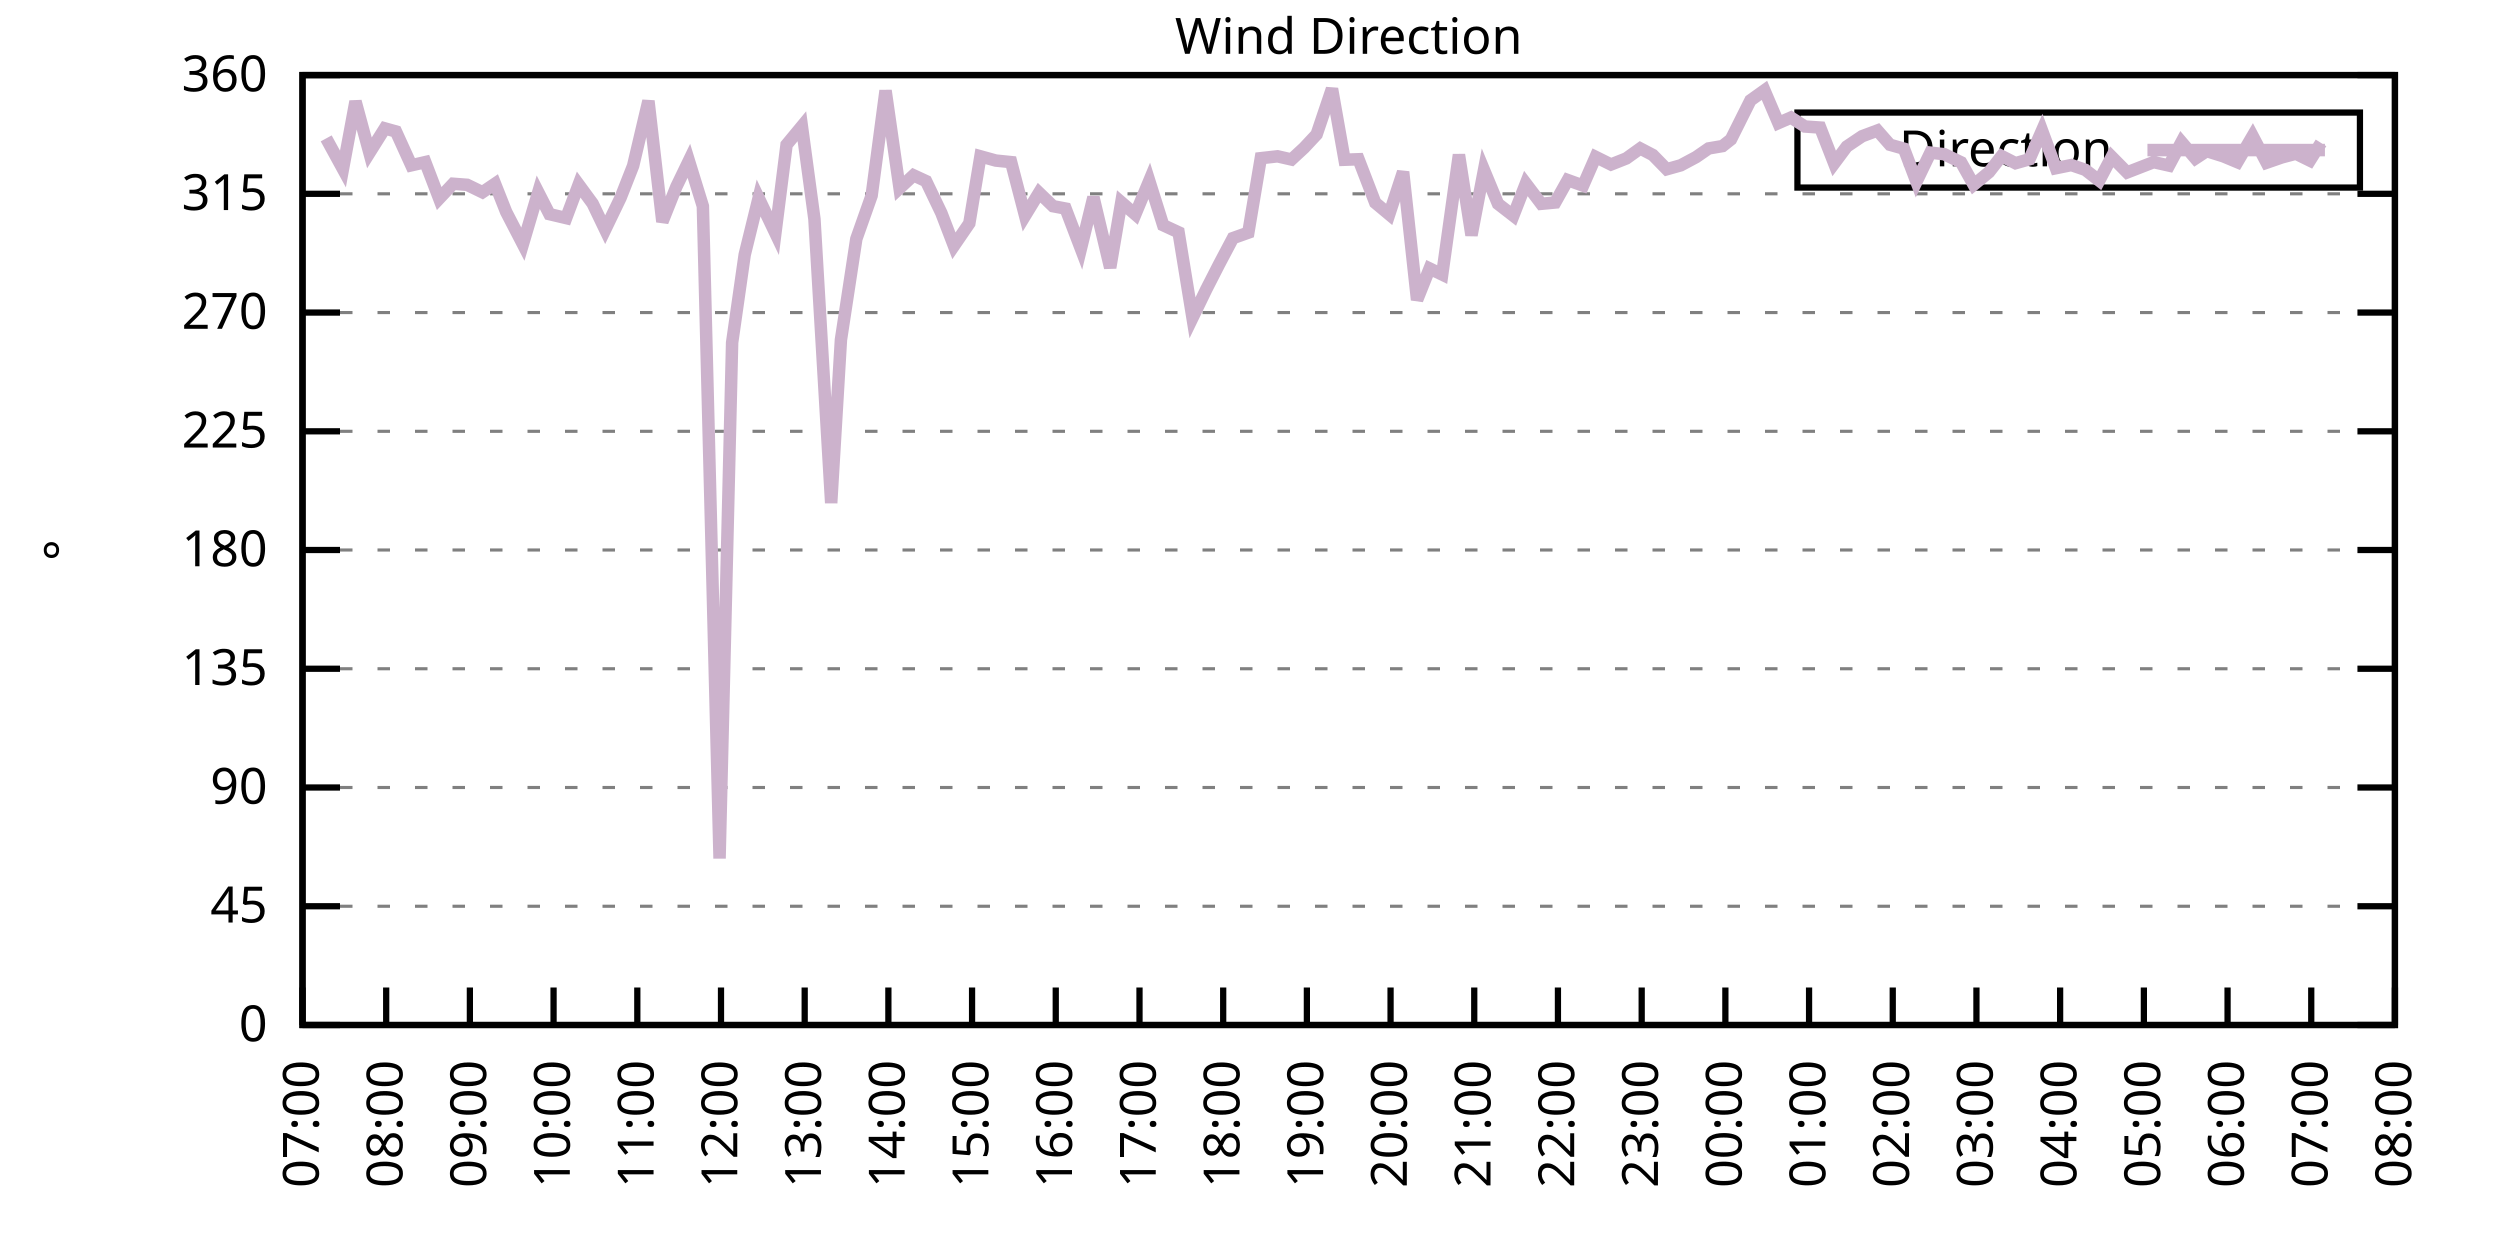
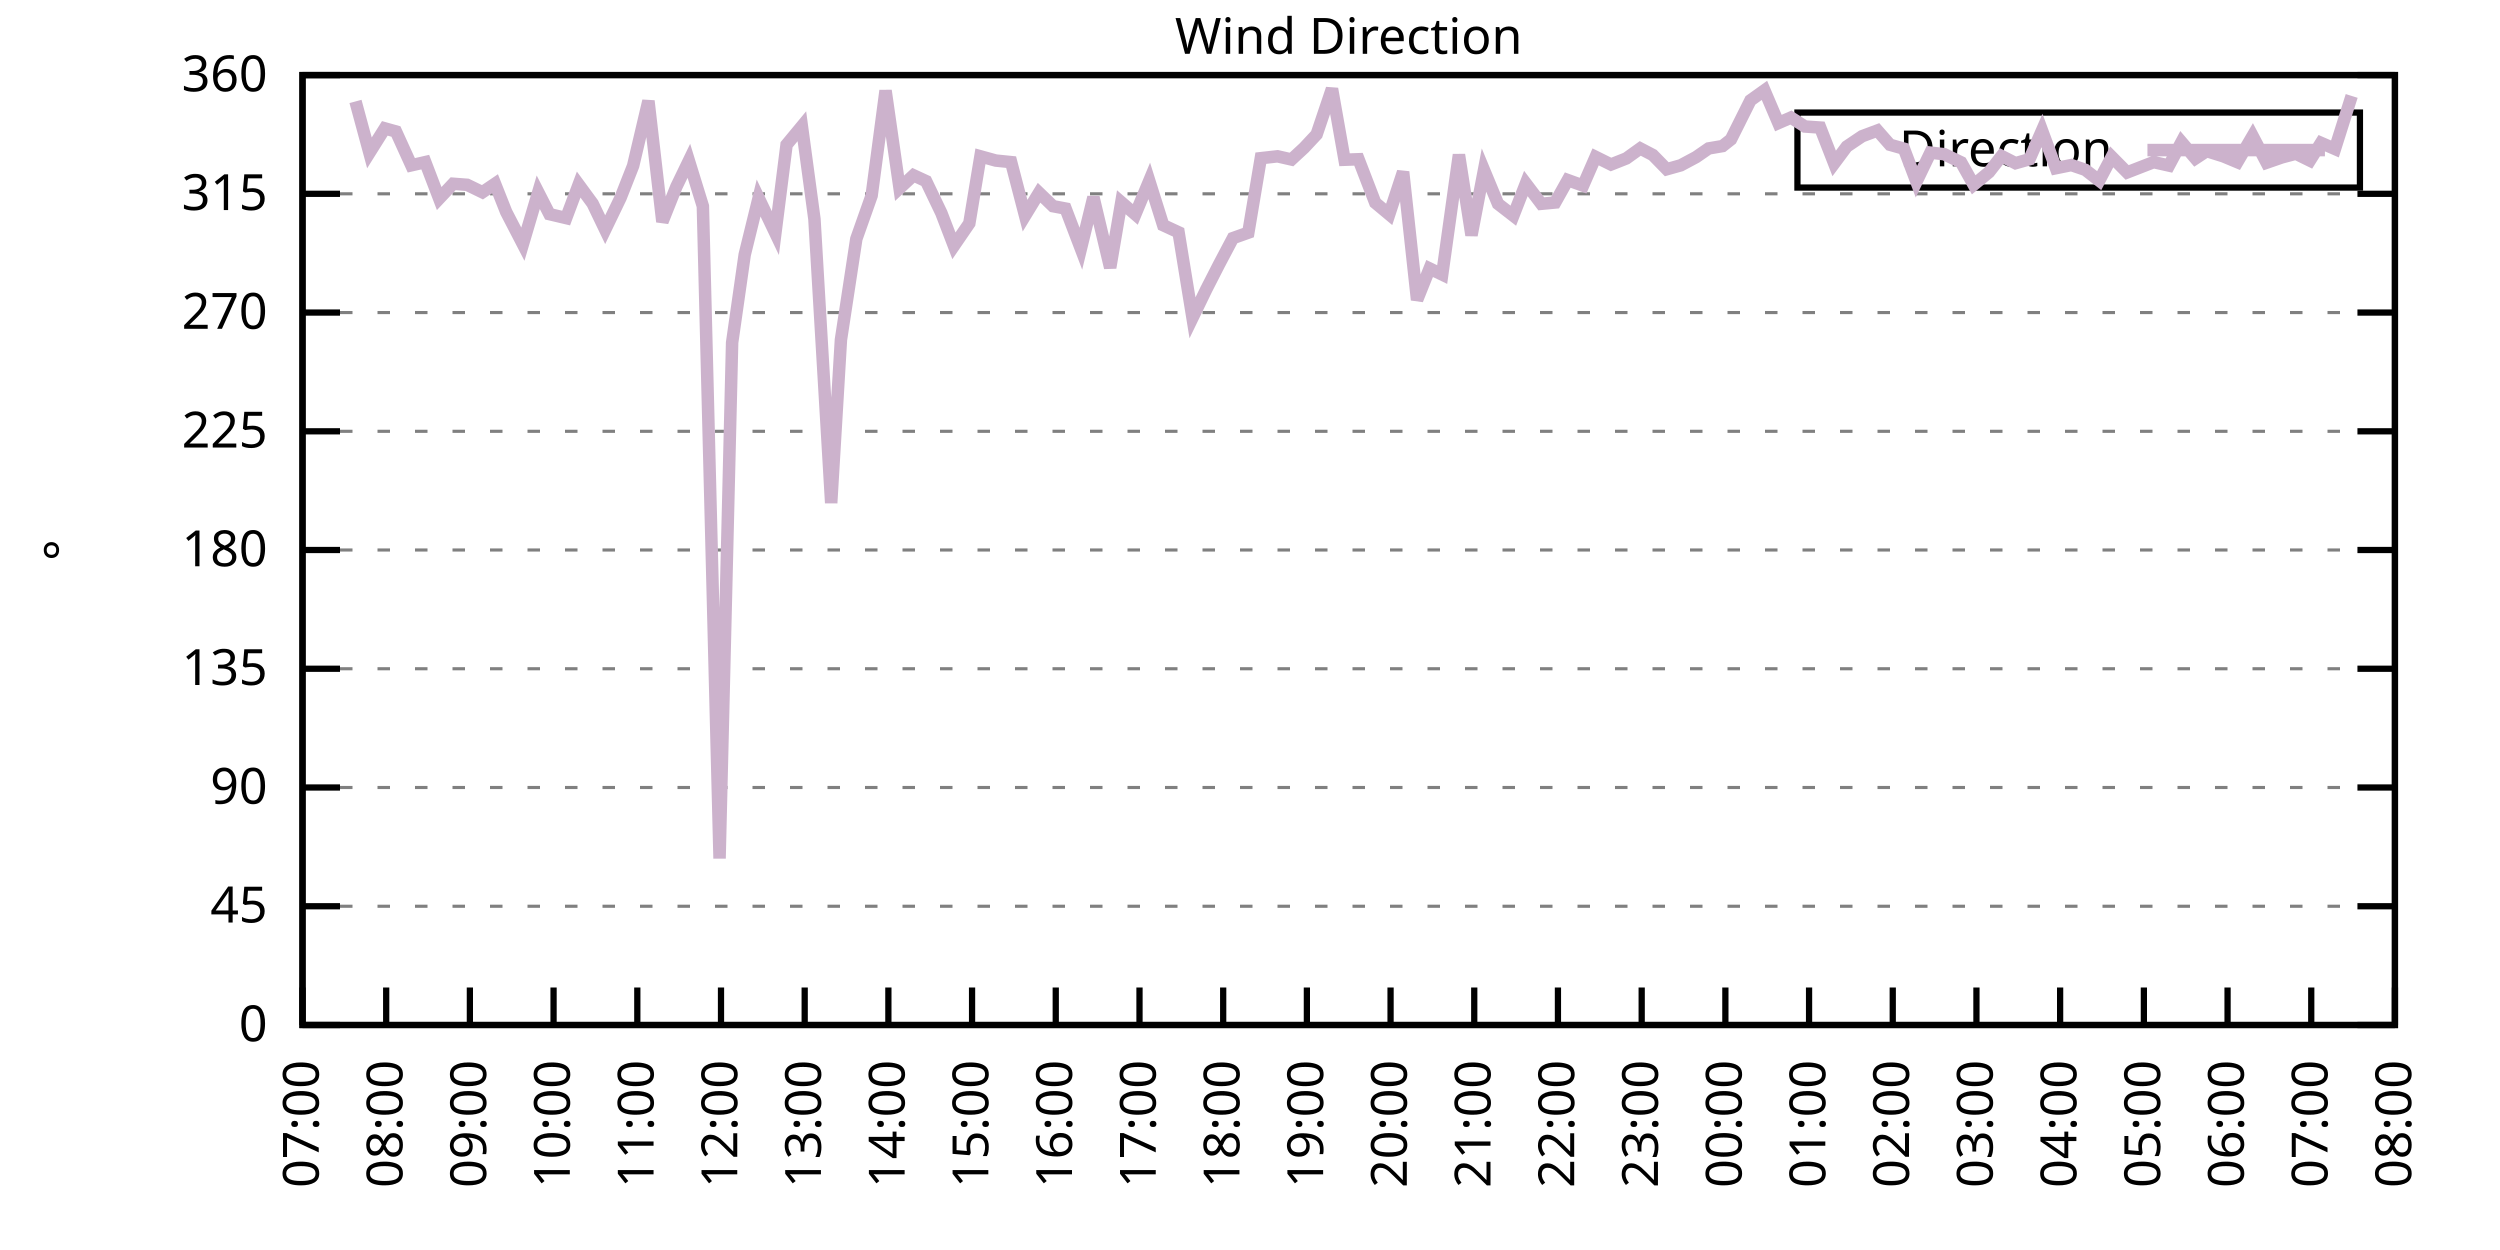
<svg xmlns="http://www.w3.org/2000/svg" xmlns:xlink="http://www.w3.org/1999/xlink" width="400" height="200" viewBox="0 0 400 200">
  <g id="gnuplot_canvas">
    <rect x="0" y="0" width="400" height="200" fill="none" />
    <defs>
      <circle id="gpDot" r="0.5" stroke-width="0.5" stroke="currentColor" />
      <path id="gpPt0" stroke-width="0.333" stroke="currentColor" d="M-1,0 h2 M0,-1 v2" />
      <path id="gpPt1" stroke-width="0.333" stroke="currentColor" d="M-1,-1 L1,1 M1,-1 L-1,1" />
      <path id="gpPt2" stroke-width="0.333" stroke="currentColor" d="M-1,0 L1,0 M0,-1 L0,1 M-1,-1 L1,1 M-1,1 L1,-1" />
      <rect id="gpPt3" stroke-width="0.333" stroke="currentColor" x="-1" y="-1" width="2" height="2" />
      <rect id="gpPt4" stroke-width="0.333" stroke="currentColor" fill="currentColor" x="-1" y="-1" width="2" height="2" />
      <circle id="gpPt5" stroke-width="0.333" stroke="currentColor" cx="0" cy="0" r="1" />
      <use xlink:href="#gpPt5" id="gpPt6" fill="currentColor" stroke="none" />
      <path id="gpPt7" stroke-width="0.333" stroke="currentColor" d="M0,-1.33 L-1.33,0.67 L1.33,0.67 z" />
      <use xlink:href="#gpPt7" id="gpPt8" fill="currentColor" stroke="none" />
      <use xlink:href="#gpPt7" id="gpPt9" stroke="currentColor" transform="rotate(180)" />
      <use xlink:href="#gpPt9" id="gpPt10" fill="currentColor" stroke="none" />
      <use xlink:href="#gpPt3" id="gpPt11" stroke="currentColor" transform="rotate(45)" />
      <use xlink:href="#gpPt11" id="gpPt12" fill="currentColor" stroke="none" />
      <path id="gpPt13" stroke-width="0.333" stroke="currentColor" d="M0,1.330 L1.265,0.411 L0.782,-1.067 L-0.782,-1.076 L-1.265,0.411 z" />
      <use xlink:href="#gpPt13" id="gpPt14" fill="currentColor" stroke="none" />
      <filter id="textbox" filterUnits="objectBoundingBox" x="0" y="0" height="1" width="1">
        <feFlood flood-color="white" flood-opacity="1" result="bgnd" />
        <feComposite in="SourceGraphic" in2="bgnd" operator="atop" />
      </filter>
      <filter id="greybox" filterUnits="objectBoundingBox" x="0" y="0" height="1" width="1">
        <feFlood flood-color="lightgrey" flood-opacity="1" result="grey" />
        <feComposite in="SourceGraphic" in2="grey" operator="atop" />
      </filter>
    </defs>
    <g fill="none" color="white" stroke="currentColor" stroke-width="1.00" stroke-linecap="butt" stroke-linejoin="miter">
</g>
    <g fill="none" color="black" stroke="currentColor" stroke-width="1.00" stroke-linecap="butt" stroke-linejoin="miter">
      <g stroke="none" shape-rendering="crispEdges">
        <polygon fill="rgb(255, 255, 255)" points="48.40,164.00 383.18,164.00 383.18,12.02 48.40,12.02 " />
      </g>
    </g>
    <g fill="none" color="black" stroke="currentColor" stroke-width="1.00" stroke-linecap="butt" stroke-linejoin="miter">
</g>
    <g fill="none" color="black" stroke="black" stroke-width="0.50" stroke-linecap="butt" stroke-linejoin="miter">
</g>
    <g fill="none" color="gray" stroke="currentColor" stroke-width="0.50" stroke-linecap="butt" stroke-linejoin="miter">
      <path stroke="gray" stroke-dasharray="2,4" class="gridline" d="M48.40,164.00 L383.19,164.00  " />
    </g>
    <g fill="none" color="gray" stroke="gray" stroke-width="1.00" stroke-linecap="butt" stroke-linejoin="miter">
</g>
    <g fill="none" color="black" stroke="currentColor" stroke-width="1.00" stroke-linecap="butt" stroke-linejoin="miter">
      <path stroke="black" d="M48.40,164.00 L54.40,164.00 M383.19,164.00 L377.19,164.00  " />
      <g transform="translate(42.80,166.60)" stroke="none" fill="black" font-family="Sans" font-size="8.00" text-anchor="end">
        <text>
          <tspan font-family="Sans"> 0</tspan>
        </text>
      </g>
    </g>
    <g fill="none" color="black" stroke="currentColor" stroke-width="1.00" stroke-linecap="butt" stroke-linejoin="miter">
</g>
    <g fill="none" color="black" stroke="black" stroke-width="0.50" stroke-linecap="butt" stroke-linejoin="miter">
</g>
    <g fill="none" color="gray" stroke="currentColor" stroke-width="0.50" stroke-linecap="butt" stroke-linejoin="miter">
      <path stroke="gray" stroke-dasharray="2,4" class="gridline" d="M48.40,145.00 L383.19,145.00  " />
    </g>
    <g fill="none" color="gray" stroke="gray" stroke-width="1.00" stroke-linecap="butt" stroke-linejoin="miter">
</g>
    <g fill="none" color="black" stroke="currentColor" stroke-width="1.00" stroke-linecap="butt" stroke-linejoin="miter">
      <path stroke="black" d="M48.40,145.00 L54.40,145.00 M383.19,145.00 L377.19,145.00  " />
      <g transform="translate(42.80,147.60)" stroke="none" fill="black" font-family="Sans" font-size="8.00" text-anchor="end">
        <text>
          <tspan font-family="Sans"> 45</tspan>
        </text>
      </g>
    </g>
    <g fill="none" color="black" stroke="currentColor" stroke-width="1.00" stroke-linecap="butt" stroke-linejoin="miter">
</g>
    <g fill="none" color="black" stroke="black" stroke-width="0.50" stroke-linecap="butt" stroke-linejoin="miter">
</g>
    <g fill="none" color="gray" stroke="currentColor" stroke-width="0.50" stroke-linecap="butt" stroke-linejoin="miter">
      <path stroke="gray" stroke-dasharray="2,4" class="gridline" d="M48.40,126.00 L383.19,126.00  " />
    </g>
    <g fill="none" color="gray" stroke="gray" stroke-width="1.00" stroke-linecap="butt" stroke-linejoin="miter">
</g>
    <g fill="none" color="black" stroke="currentColor" stroke-width="1.00" stroke-linecap="butt" stroke-linejoin="miter">
      <path stroke="black" d="M48.40,126.00 L54.40,126.00 M383.19,126.00 L377.19,126.00  " />
      <g transform="translate(42.80,128.60)" stroke="none" fill="black" font-family="Sans" font-size="8.00" text-anchor="end">
        <text>
          <tspan font-family="Sans"> 90</tspan>
        </text>
      </g>
    </g>
    <g fill="none" color="black" stroke="currentColor" stroke-width="1.00" stroke-linecap="butt" stroke-linejoin="miter">
</g>
    <g fill="none" color="black" stroke="black" stroke-width="0.50" stroke-linecap="butt" stroke-linejoin="miter">
</g>
    <g fill="none" color="gray" stroke="currentColor" stroke-width="0.50" stroke-linecap="butt" stroke-linejoin="miter">
      <path stroke="gray" stroke-dasharray="2,4" class="gridline" d="M48.40,107.00 L383.19,107.00  " />
    </g>
    <g fill="none" color="gray" stroke="gray" stroke-width="1.00" stroke-linecap="butt" stroke-linejoin="miter">
</g>
    <g fill="none" color="black" stroke="currentColor" stroke-width="1.00" stroke-linecap="butt" stroke-linejoin="miter">
      <path stroke="black" d="M48.40,107.00 L54.40,107.00 M383.19,107.00 L377.19,107.00  " />
      <g transform="translate(42.80,109.60)" stroke="none" fill="black" font-family="Sans" font-size="8.00" text-anchor="end">
        <text>
          <tspan font-family="Sans"> 135</tspan>
        </text>
      </g>
    </g>
    <g fill="none" color="black" stroke="currentColor" stroke-width="1.00" stroke-linecap="butt" stroke-linejoin="miter">
</g>
    <g fill="none" color="black" stroke="black" stroke-width="0.50" stroke-linecap="butt" stroke-linejoin="miter">
</g>
    <g fill="none" color="gray" stroke="currentColor" stroke-width="0.50" stroke-linecap="butt" stroke-linejoin="miter">
      <path stroke="gray" stroke-dasharray="2,4" class="gridline" d="M48.40,88.00 L383.19,88.00  " />
    </g>
    <g fill="none" color="gray" stroke="gray" stroke-width="1.00" stroke-linecap="butt" stroke-linejoin="miter">
</g>
    <g fill="none" color="black" stroke="currentColor" stroke-width="1.00" stroke-linecap="butt" stroke-linejoin="miter">
      <path stroke="black" d="M48.40,88.00 L54.40,88.00 M383.19,88.00 L377.19,88.00  " />
      <g transform="translate(42.80,90.60)" stroke="none" fill="black" font-family="Sans" font-size="8.00" text-anchor="end">
        <text>
          <tspan font-family="Sans"> 180</tspan>
        </text>
      </g>
    </g>
    <g fill="none" color="black" stroke="currentColor" stroke-width="1.00" stroke-linecap="butt" stroke-linejoin="miter">
</g>
    <g fill="none" color="black" stroke="black" stroke-width="0.50" stroke-linecap="butt" stroke-linejoin="miter">
</g>
    <g fill="none" color="gray" stroke="currentColor" stroke-width="0.50" stroke-linecap="butt" stroke-linejoin="miter">
      <path stroke="gray" stroke-dasharray="2,4" class="gridline" d="M48.40,69.01 L383.19,69.01  " />
    </g>
    <g fill="none" color="gray" stroke="gray" stroke-width="1.00" stroke-linecap="butt" stroke-linejoin="miter">
</g>
    <g fill="none" color="black" stroke="currentColor" stroke-width="1.00" stroke-linecap="butt" stroke-linejoin="miter">
      <path stroke="black" d="M48.40,69.01 L54.40,69.01 M383.19,69.01 L377.19,69.01  " />
      <g transform="translate(42.80,71.61)" stroke="none" fill="black" font-family="Sans" font-size="8.00" text-anchor="end">
        <text>
          <tspan font-family="Sans"> 225</tspan>
        </text>
      </g>
    </g>
    <g fill="none" color="black" stroke="currentColor" stroke-width="1.00" stroke-linecap="butt" stroke-linejoin="miter">
</g>
    <g fill="none" color="black" stroke="black" stroke-width="0.50" stroke-linecap="butt" stroke-linejoin="miter">
</g>
    <g fill="none" color="gray" stroke="currentColor" stroke-width="0.50" stroke-linecap="butt" stroke-linejoin="miter">
      <path stroke="gray" stroke-dasharray="2,4" class="gridline" d="M48.40,50.01 L383.19,50.01  " />
    </g>
    <g fill="none" color="gray" stroke="gray" stroke-width="1.00" stroke-linecap="butt" stroke-linejoin="miter">
</g>
    <g fill="none" color="black" stroke="currentColor" stroke-width="1.00" stroke-linecap="butt" stroke-linejoin="miter">
      <path stroke="black" d="M48.40,50.01 L54.40,50.01 M383.19,50.01 L377.19,50.01  " />
      <g transform="translate(42.80,52.61)" stroke="none" fill="black" font-family="Sans" font-size="8.00" text-anchor="end">
        <text>
          <tspan font-family="Sans"> 270</tspan>
        </text>
      </g>
    </g>
    <g fill="none" color="black" stroke="currentColor" stroke-width="1.00" stroke-linecap="butt" stroke-linejoin="miter">
</g>
    <g fill="none" color="black" stroke="black" stroke-width="0.50" stroke-linecap="butt" stroke-linejoin="miter">
</g>
    <g fill="none" color="gray" stroke="currentColor" stroke-width="0.50" stroke-linecap="butt" stroke-linejoin="miter">
      <path stroke="gray" stroke-dasharray="2,4" class="gridline" d="M48.40,31.01 L383.19,31.01  " />
    </g>
    <g fill="none" color="gray" stroke="gray" stroke-width="1.00" stroke-linecap="butt" stroke-linejoin="miter">
</g>
    <g fill="none" color="black" stroke="currentColor" stroke-width="1.00" stroke-linecap="butt" stroke-linejoin="miter">
      <path stroke="black" d="M48.40,31.01 L54.40,31.01 M383.19,31.01 L377.19,31.01  " />
      <g transform="translate(42.80,33.61)" stroke="none" fill="black" font-family="Sans" font-size="8.00" text-anchor="end">
        <text>
          <tspan font-family="Sans"> 315</tspan>
        </text>
      </g>
    </g>
    <g fill="none" color="black" stroke="currentColor" stroke-width="1.00" stroke-linecap="butt" stroke-linejoin="miter">
</g>
    <g fill="none" color="black" stroke="black" stroke-width="0.50" stroke-linecap="butt" stroke-linejoin="miter">
</g>
    <g fill="none" color="gray" stroke="currentColor" stroke-width="0.50" stroke-linecap="butt" stroke-linejoin="miter">
      <path stroke="gray" stroke-dasharray="2,4" class="gridline" d="M48.40,12.01 L383.19,12.01  " />
    </g>
    <g fill="none" color="gray" stroke="gray" stroke-width="1.00" stroke-linecap="butt" stroke-linejoin="miter">
</g>
    <g fill="none" color="black" stroke="currentColor" stroke-width="1.00" stroke-linecap="butt" stroke-linejoin="miter">
      <path stroke="black" d="M48.40,12.01 L54.40,12.01 M383.19,12.01 L377.19,12.01  " />
      <g transform="translate(42.80,14.61)" stroke="none" fill="black" font-family="Sans" font-size="8.00" text-anchor="end">
        <text>
          <tspan font-family="Sans"> 360</tspan>
        </text>
      </g>
    </g>
    <g fill="none" color="black" stroke="currentColor" stroke-width="1.00" stroke-linecap="butt" stroke-linejoin="miter">
      <path stroke="black" d="M48.40,164.00 L48.40,158.00  " />
      <g transform="translate(51.00,169.60) rotate(270.00)" stroke="none" fill="black" font-family="Sans" font-size="8.00" text-anchor="end">
        <text>
          <tspan font-family="Sans">07:00</tspan>
        </text>
      </g>
    </g>
    <g fill="none" color="black" stroke="currentColor" stroke-width="1.00" stroke-linecap="butt" stroke-linejoin="miter">
      <path stroke="black" d="M61.79,164.00 L61.79,158.00  " />
      <g transform="translate(64.39,169.60) rotate(270.00)" stroke="none" fill="black" font-family="Sans" font-size="8.00" text-anchor="end">
        <text>
          <tspan font-family="Sans">08:00</tspan>
        </text>
      </g>
    </g>
    <g fill="none" color="black" stroke="currentColor" stroke-width="1.00" stroke-linecap="butt" stroke-linejoin="miter">
      <path stroke="black" d="M75.18,164.00 L75.18,158.00  " />
      <g transform="translate(77.78,169.60) rotate(270.00)" stroke="none" fill="black" font-family="Sans" font-size="8.00" text-anchor="end">
        <text>
          <tspan font-family="Sans">09:00</tspan>
        </text>
      </g>
    </g>
    <g fill="none" color="black" stroke="currentColor" stroke-width="1.00" stroke-linecap="butt" stroke-linejoin="miter">
      <path stroke="black" d="M88.57,164.00 L88.57,158.00  " />
      <g transform="translate(91.17,169.60) rotate(270.00)" stroke="none" fill="black" font-family="Sans" font-size="8.00" text-anchor="end">
        <text>
          <tspan font-family="Sans">10:00</tspan>
        </text>
      </g>
    </g>
    <g fill="none" color="black" stroke="currentColor" stroke-width="1.00" stroke-linecap="butt" stroke-linejoin="miter">
      <path stroke="black" d="M101.97,164.00 L101.97,158.00  " />
      <g transform="translate(104.57,169.60) rotate(270.00)" stroke="none" fill="black" font-family="Sans" font-size="8.00" text-anchor="end">
        <text>
          <tspan font-family="Sans">11:00</tspan>
        </text>
      </g>
    </g>
    <g fill="none" color="black" stroke="currentColor" stroke-width="1.00" stroke-linecap="butt" stroke-linejoin="miter">
      <path stroke="black" d="M115.36,164.00 L115.36,158.00  " />
      <g transform="translate(117.96,169.60) rotate(270.00)" stroke="none" fill="black" font-family="Sans" font-size="8.00" text-anchor="end">
        <text>
          <tspan font-family="Sans">12:00</tspan>
        </text>
      </g>
    </g>
    <g fill="none" color="black" stroke="currentColor" stroke-width="1.00" stroke-linecap="butt" stroke-linejoin="miter">
      <path stroke="black" d="M128.75,164.00 L128.75,158.00  " />
      <g transform="translate(131.35,169.60) rotate(270.00)" stroke="none" fill="black" font-family="Sans" font-size="8.00" text-anchor="end">
        <text>
          <tspan font-family="Sans">13:00</tspan>
        </text>
      </g>
    </g>
    <g fill="none" color="black" stroke="currentColor" stroke-width="1.00" stroke-linecap="butt" stroke-linejoin="miter">
      <path stroke="black" d="M142.14,164.00 L142.14,158.00  " />
      <g transform="translate(144.74,169.60) rotate(270.00)" stroke="none" fill="black" font-family="Sans" font-size="8.00" text-anchor="end">
        <text>
          <tspan font-family="Sans">14:00</tspan>
        </text>
      </g>
    </g>
    <g fill="none" color="black" stroke="currentColor" stroke-width="1.00" stroke-linecap="butt" stroke-linejoin="miter">
      <path stroke="black" d="M155.53,164.00 L155.53,158.00  " />
      <g transform="translate(158.13,169.60) rotate(270.00)" stroke="none" fill="black" font-family="Sans" font-size="8.00" text-anchor="end">
        <text>
          <tspan font-family="Sans">15:00</tspan>
        </text>
      </g>
    </g>
    <g fill="none" color="black" stroke="currentColor" stroke-width="1.00" stroke-linecap="butt" stroke-linejoin="miter">
      <path stroke="black" d="M168.92,164.00 L168.92,158.00  " />
      <g transform="translate(171.52,169.60) rotate(270.00)" stroke="none" fill="black" font-family="Sans" font-size="8.00" text-anchor="end">
        <text>
          <tspan font-family="Sans">16:00</tspan>
        </text>
      </g>
    </g>
    <g fill="none" color="black" stroke="currentColor" stroke-width="1.00" stroke-linecap="butt" stroke-linejoin="miter">
      <path stroke="black" d="M182.32,164.00 L182.32,158.00  " />
      <g transform="translate(184.92,169.60) rotate(270.00)" stroke="none" fill="black" font-family="Sans" font-size="8.00" text-anchor="end">
        <text>
          <tspan font-family="Sans">17:00</tspan>
        </text>
      </g>
    </g>
    <g fill="none" color="black" stroke="currentColor" stroke-width="1.00" stroke-linecap="butt" stroke-linejoin="miter">
      <path stroke="black" d="M195.71,164.00 L195.71,158.00  " />
      <g transform="translate(198.31,169.60) rotate(270.00)" stroke="none" fill="black" font-family="Sans" font-size="8.00" text-anchor="end">
        <text>
          <tspan font-family="Sans">18:00</tspan>
        </text>
      </g>
    </g>
    <g fill="none" color="black" stroke="currentColor" stroke-width="1.00" stroke-linecap="butt" stroke-linejoin="miter">
      <path stroke="black" d="M209.10,164.00 L209.10,158.00  " />
      <g transform="translate(211.70,169.60) rotate(270.00)" stroke="none" fill="black" font-family="Sans" font-size="8.00" text-anchor="end">
        <text>
          <tspan font-family="Sans">19:00</tspan>
        </text>
      </g>
    </g>
    <g fill="none" color="black" stroke="currentColor" stroke-width="1.00" stroke-linecap="butt" stroke-linejoin="miter">
      <path stroke="black" d="M222.49,164.00 L222.49,158.00  " />
      <g transform="translate(225.09,169.60) rotate(270.00)" stroke="none" fill="black" font-family="Sans" font-size="8.00" text-anchor="end">
        <text>
          <tspan font-family="Sans">20:00</tspan>
        </text>
      </g>
    </g>
    <g fill="none" color="black" stroke="currentColor" stroke-width="1.00" stroke-linecap="butt" stroke-linejoin="miter">
      <path stroke="black" d="M235.88,164.00 L235.88,158.00  " />
      <g transform="translate(238.48,169.60) rotate(270.00)" stroke="none" fill="black" font-family="Sans" font-size="8.00" text-anchor="end">
        <text>
          <tspan font-family="Sans">21:00</tspan>
        </text>
      </g>
    </g>
    <g fill="none" color="black" stroke="currentColor" stroke-width="1.00" stroke-linecap="butt" stroke-linejoin="miter">
      <path stroke="black" d="M249.27,164.00 L249.27,158.00  " />
      <g transform="translate(251.87,169.60) rotate(270.00)" stroke="none" fill="black" font-family="Sans" font-size="8.00" text-anchor="end">
        <text>
          <tspan font-family="Sans">22:00</tspan>
        </text>
      </g>
    </g>
    <g fill="none" color="black" stroke="currentColor" stroke-width="1.00" stroke-linecap="butt" stroke-linejoin="miter">
      <path stroke="black" d="M262.67,164.00 L262.67,158.00  " />
      <g transform="translate(265.27,169.60) rotate(270.00)" stroke="none" fill="black" font-family="Sans" font-size="8.00" text-anchor="end">
        <text>
          <tspan font-family="Sans">23:00</tspan>
        </text>
      </g>
    </g>
    <g fill="none" color="black" stroke="currentColor" stroke-width="1.00" stroke-linecap="butt" stroke-linejoin="miter">
      <path stroke="black" d="M276.06,164.00 L276.06,158.00  " />
      <g transform="translate(278.66,169.60) rotate(270.00)" stroke="none" fill="black" font-family="Sans" font-size="8.00" text-anchor="end">
        <text>
          <tspan font-family="Sans">00:00</tspan>
        </text>
      </g>
    </g>
    <g fill="none" color="black" stroke="currentColor" stroke-width="1.00" stroke-linecap="butt" stroke-linejoin="miter">
      <path stroke="black" d="M289.45,164.00 L289.45,158.00  " />
      <g transform="translate(292.05,169.60) rotate(270.00)" stroke="none" fill="black" font-family="Sans" font-size="8.00" text-anchor="end">
        <text>
          <tspan font-family="Sans">01:00</tspan>
        </text>
      </g>
    </g>
    <g fill="none" color="black" stroke="currentColor" stroke-width="1.00" stroke-linecap="butt" stroke-linejoin="miter">
      <path stroke="black" d="M302.84,164.00 L302.84,158.00  " />
      <g transform="translate(305.44,169.60) rotate(270.00)" stroke="none" fill="black" font-family="Sans" font-size="8.00" text-anchor="end">
        <text>
          <tspan font-family="Sans">02:00</tspan>
        </text>
      </g>
    </g>
    <g fill="none" color="black" stroke="currentColor" stroke-width="1.00" stroke-linecap="butt" stroke-linejoin="miter">
      <path stroke="black" d="M316.23,164.00 L316.23,158.00  " />
      <g transform="translate(318.83,169.60) rotate(270.00)" stroke="none" fill="black" font-family="Sans" font-size="8.00" text-anchor="end">
        <text>
          <tspan font-family="Sans">03:00</tspan>
        </text>
      </g>
    </g>
    <g fill="none" color="black" stroke="currentColor" stroke-width="1.00" stroke-linecap="butt" stroke-linejoin="miter">
      <path stroke="black" d="M329.62,164.00 L329.62,158.00  " />
      <g transform="translate(332.22,169.60) rotate(270.00)" stroke="none" fill="black" font-family="Sans" font-size="8.00" text-anchor="end">
        <text>
          <tspan font-family="Sans">04:00</tspan>
        </text>
      </g>
    </g>
    <g fill="none" color="black" stroke="currentColor" stroke-width="1.00" stroke-linecap="butt" stroke-linejoin="miter">
      <path stroke="black" d="M343.02,164.00 L343.02,158.00  " />
      <g transform="translate(345.62,169.60) rotate(270.00)" stroke="none" fill="black" font-family="Sans" font-size="8.00" text-anchor="end">
        <text>
          <tspan font-family="Sans">05:00</tspan>
        </text>
      </g>
    </g>
    <g fill="none" color="black" stroke="currentColor" stroke-width="1.00" stroke-linecap="butt" stroke-linejoin="miter">
      <path stroke="black" d="M356.41,164.00 L356.41,158.00  " />
      <g transform="translate(359.01,169.60) rotate(270.00)" stroke="none" fill="black" font-family="Sans" font-size="8.00" text-anchor="end">
        <text>
          <tspan font-family="Sans">06:00</tspan>
        </text>
      </g>
    </g>
    <g fill="none" color="black" stroke="currentColor" stroke-width="1.00" stroke-linecap="butt" stroke-linejoin="miter">
      <path stroke="black" d="M369.80,164.00 L369.80,158.00  " />
      <g transform="translate(372.40,169.60) rotate(270.00)" stroke="none" fill="black" font-family="Sans" font-size="8.00" text-anchor="end">
        <text>
          <tspan font-family="Sans">07:00</tspan>
        </text>
      </g>
    </g>
    <g fill="none" color="black" stroke="currentColor" stroke-width="1.00" stroke-linecap="butt" stroke-linejoin="miter">
      <path stroke="black" d="M383.19,164.00 L383.19,158.00  " />
      <g transform="translate(385.79,169.60) rotate(270.00)" stroke="none" fill="black" font-family="Sans" font-size="8.00" text-anchor="end">
        <text>
          <tspan font-family="Sans">08:00</tspan>
        </text>
      </g>
    </g>
    <g fill="none" color="black" stroke="currentColor" stroke-width="1.00" stroke-linecap="butt" stroke-linejoin="miter">
</g>
    <g fill="none" color="black" stroke="currentColor" stroke-width="1.00" stroke-linecap="butt" stroke-linejoin="miter">
      <path stroke="black" d="M48.40,12.01 L48.40,164.00 L383.19,164.00 L383.19,12.01 L48.40,12.01 Z  " />
    </g>
    <g fill="none" color="black" stroke="currentColor" stroke-width="1.00" stroke-linecap="butt" stroke-linejoin="miter">
</g>
    <g fill="none" color="black" stroke="currentColor" stroke-width="1.00" stroke-linecap="butt" stroke-linejoin="miter">
      <path stroke="black" d="M287.59,30.01 L287.59,18.01 L377.59,18.01 L377.59,30.01 L287.59,30.01 Z  " />
    </g>
    <g id="Wind_direction_plot_1">
      <g fill="none" color="white" stroke="black" stroke-width="2.00" stroke-linecap="butt" stroke-linejoin="miter">
</g>
      <g fill="none" color="black" stroke="currentColor" stroke-width="2.00" stroke-linecap="butt" stroke-linejoin="miter">
        <g transform="translate(337.99,26.61)" stroke="none" fill="black" font-family="Sans" font-size="8.00" text-anchor="end">
          <text>
            <tspan font-family="Sans">Direction</tspan>
          </text>
        </g>
      </g>
      <g fill="none" color="black" stroke="currentColor" stroke-width="2.00" stroke-linecap="butt" stroke-linejoin="miter">
-         <path stroke="rgb(204, 178, 204)" d="M343.59,24.01 L371.99,24.01 M52.19,22.14 L54.87,27.04 L56.88,16.23 L59.11,24.46 L61.57,20.54 L63.35,21.04   L65.81,26.45 L68.04,25.94 L70.27,31.77 L72.50,29.40 L74.74,29.57 L77.19,30.76 L79.20,29.40 L80.99,33.92   L83.66,39.07 L86.12,30.76 L87.91,34.26 L90.58,34.89 L92.59,29.53 L94.82,32.57 L96.83,36.75 L99.29,31.64   L101.30,26.53 L103.75,16.15 L105.98,35.48 L108.22,29.87 L110.22,25.73 L112.46,32.99 L115.13,137.36 L117.14,54.82   L119.15,40.76 L121.38,31.68 L124.06,37.30 L125.85,23.16 L128.30,20.20 L130.31,35.06 L132.99,80.49 L134.55,54.36   L137.01,38.23 L139.46,31.30 L141.69,14.50 L143.93,30.12 L146.16,28.05 L148.17,28.98 L150.62,34.09 L152.63,39.33   L155.09,35.74 L156.87,25.01 L159.33,25.69 L161.78,25.94 L164.01,34.51 L166.25,30.84 L168.48,32.99 L170.49,33.37   L172.94,39.79 L174.95,31.56 L177.63,42.83 L179.41,32.36 L181.65,34.30 L183.88,28.94 L186.11,36.03 L188.57,37.17   L190.80,50.85 L193.03,46.25 L195.04,42.32 L197.27,38.10 L199.73,37.22 L201.73,25.31 L204.41,25.01 L206.64,25.52   L208.65,23.66 L210.66,21.51 L213.12,14.21 L215.13,25.56 L217.36,25.48 L220.04,32.44 L222.27,34.30 L224.50,27.50   L226.73,47.98 L228.74,42.96 L230.75,43.93 L233.43,24.76 L235.44,37.64 L237.44,27.21 L239.68,32.61 L242.13,34.51   L244.14,29.36 L246.60,32.61 L248.83,32.40 L250.84,28.81 L253.29,29.70 L255.30,25.10 L257.76,26.32 L260.21,25.35   L262.44,23.75 L264.45,24.80 L266.68,27.08 L268.92,26.45 L271.37,25.14 L273.38,23.75 L275.61,23.37 L276.95,22.31   L280.07,16.06 L282.31,14.46 L284.54,19.69 L286.55,18.81 L288.78,20.24 L291.23,20.41 L293.47,26.15 L295.48,23.45   L297.93,21.80 L300.39,20.88 L302.39,23.16 L304.63,23.79 L306.63,29.07 L308.87,24.42 L311.10,24.68 L313.78,25.98   L315.79,29.57 L318.24,27.55 L320.25,24.97 L322.48,26.11 L324.71,25.48 L326.72,20.88 L328.95,26.91 L331.41,26.41   L333.64,27.17 L335.87,28.90 L337.88,25.10 L340.34,27.59 L344.58,25.94 L347.03,26.49 L349.04,22.73 L351.27,25.35   L353.06,24.17 L355.74,25.01 L357.97,25.94 L360.42,21.76 L362.66,26.03 L365.11,25.18 L367.34,24.59 L369.58,25.69   L371.36,22.86  " />
+         <path stroke="rgb(204, 178, 204)" d="M343.59,24.01 L371.99,24.01 M56.88,16.23 L59.11,24.46 L61.57,20.54 L63.35,21.04 L65.81,26.45 L68.04,25.94   L70.27,31.77 L72.50,29.40 L74.74,29.57 L77.19,30.76 L79.20,29.40 L80.99,33.92 L83.66,39.07 L86.12,30.76   L87.91,34.26 L90.58,34.89 L92.59,29.53 L94.82,32.57 L96.83,36.75 L99.29,31.64 L101.30,26.53 L103.75,16.15   L105.98,35.48 L108.22,29.87 L110.22,25.73 L112.46,32.99 L115.13,137.36 L117.14,54.82 L119.15,40.76 L121.38,31.68   L124.06,37.30 L125.85,23.16 L128.30,20.20 L130.31,35.06 L132.99,80.49 L134.55,54.36 L137.01,38.23 L139.46,31.30   L141.69,14.50 L143.93,30.12 L146.16,28.05 L148.17,28.98 L150.62,34.09 L152.63,39.33 L155.09,35.74 L156.87,25.01   L159.33,25.69 L161.78,25.94 L164.01,34.51 L166.25,30.84 L168.48,32.99 L170.49,33.37 L172.94,39.79 L174.95,31.56   L177.63,42.83 L179.41,32.36 L181.65,34.30 L183.88,28.94 L186.11,36.03 L188.57,37.17 L190.80,50.85 L193.03,46.25   L195.04,42.32 L197.27,38.10 L199.73,37.22 L201.73,25.31 L204.41,25.01 L206.64,25.52 L208.65,23.66 L210.66,21.51   L213.12,14.21 L215.13,25.56 L217.36,25.48 L220.04,32.44 L222.27,34.30 L224.50,27.50 L226.73,47.98 L228.74,42.96   L230.75,43.93 L233.43,24.76 L235.44,37.64 L237.44,27.21 L239.68,32.61 L242.13,34.51 L244.14,29.36 L246.60,32.61   L248.83,32.40 L250.84,28.81 L253.29,29.70 L255.30,25.10 L257.76,26.32 L260.21,25.35 L262.44,23.75 L264.45,24.80   L266.68,27.08 L268.92,26.45 L271.37,25.14 L273.38,23.75 L275.61,23.37 L276.95,22.31 L280.07,16.06 L282.31,14.46   L284.54,19.69 L286.55,18.81 L288.78,20.24 L291.23,20.41 L293.47,26.15 L295.48,23.45 L297.93,21.80 L300.39,20.88   L302.39,23.16 L304.63,23.79 L306.63,29.07 L308.87,24.42 L311.10,24.68 L313.78,25.98 L315.79,29.57 L318.24,27.55   L320.25,24.97 L322.48,26.11 L324.71,25.48 L326.72,20.88 L328.95,26.91 L331.41,26.41 L333.64,27.17 L335.87,28.90   L337.88,25.10 L340.34,27.59 L344.58,25.94 L347.03,26.49 L349.04,22.73 L351.27,25.35 L353.06,24.17 L355.74,25.01   L357.97,25.94 L360.42,21.76 L362.66,26.03 L365.11,25.18 L367.34,24.59 L369.58,25.69 L371.36,22.86 L373.59,23.83   L376.27,15.35  " />
      </g>
    </g>
    <g fill="none" color="black" stroke="currentColor" stroke-width="2.00" stroke-linecap="butt" stroke-linejoin="miter">
</g>
    <g fill="none" color="black" stroke="black" stroke-width="1.00" stroke-linecap="butt" stroke-linejoin="miter">
</g>
    <g fill="none" color="black" stroke="currentColor" stroke-width="1.00" stroke-linecap="butt" stroke-linejoin="miter">
      <path stroke="black" d="M48.40,12.01 L48.40,164.00 L383.19,164.00 L383.19,12.01 L48.40,12.01 Z  " />
      <g transform="translate(12.80,88.01) rotate(270.00)" stroke="none" fill="black" font-family="Sans" font-size="8.00" text-anchor="middle">
        <text>
          <tspan font-family="Sans">°</tspan>
        </text>
      </g>
    </g>
    <g fill="none" color="black" stroke="currentColor" stroke-width="1.00" stroke-linecap="butt" stroke-linejoin="miter">
</g>
    <g fill="none" color="black" stroke="currentColor" stroke-width="1.00" stroke-linecap="butt" stroke-linejoin="miter">
      <g transform="translate(215.79,8.61)" stroke="none" fill="black" font-family="Sans" font-size="8.00" text-anchor="middle">
        <text>
          <tspan font-family="Sans">Wind Direction</tspan>
        </text>
      </g>
    </g>
    <g fill="none" color="black" stroke="currentColor" stroke-width="1.00" stroke-linecap="butt" stroke-linejoin="miter">
</g>
  </g>
</svg>
